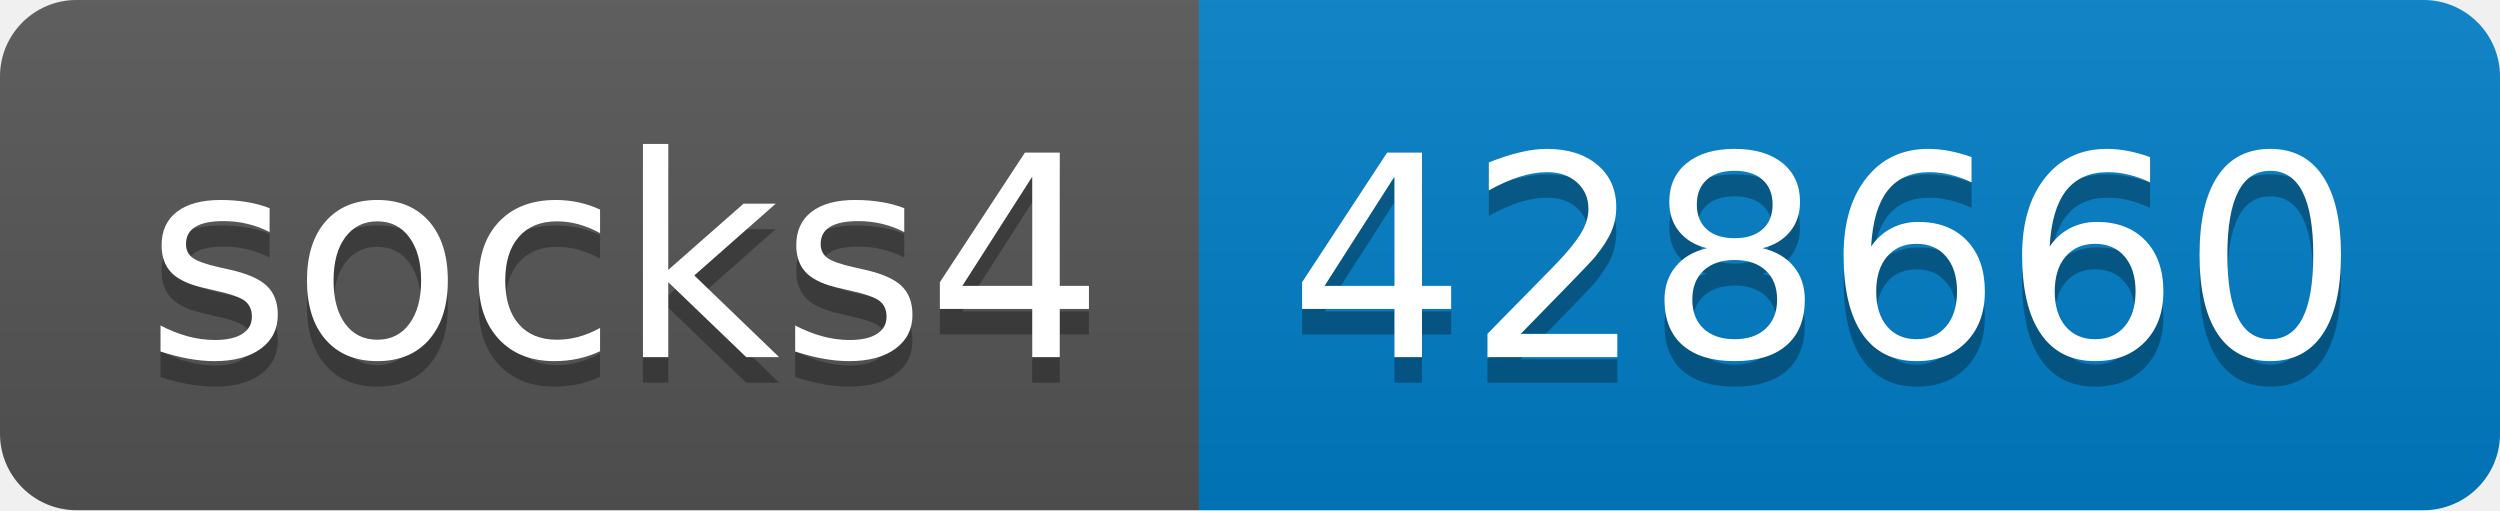
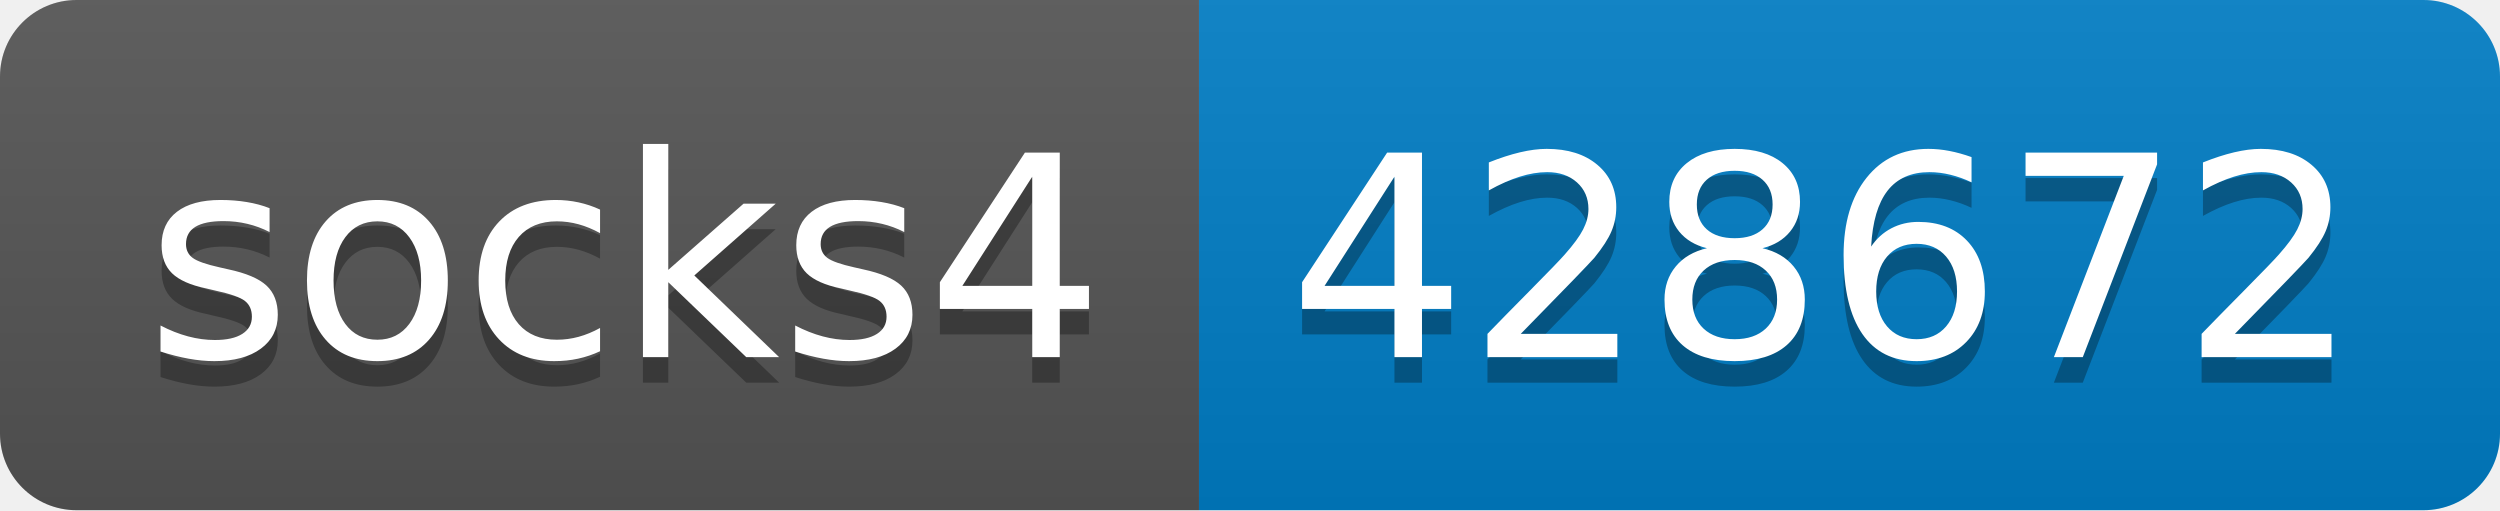
- <svg xmlns="http://www.w3.org/2000/svg" width="98" height="20" role="img" aria-label="socks4: 428660">
+ <svg xmlns="http://www.w3.org/2000/svg" width="98" height="20" role="img" aria-label="socks4: 428672">
  <linearGradient id="s" x2="0" y2="100%">
    <stop offset="0" stop-color="#bbb" stop-opacity=".1" />
    <stop offset="1" stop-opacity=".1" />
  </linearGradient>
  <clipPath id="r">
    <rect width="98" height="20" rx="3" fill="#fff" />
  </clipPath>
  <g clip-path="url(#r)">
    <rect width="47" height="20" fill="#555" />
    <rect x="47" width="51" height="20" fill="#007ec6" />
    <rect width="98" height="20" fill="url(#s)" />
  </g>
  <g fill="#fff" text-anchor="middle" font-family="Verdana,Geneva,DejaVu Sans,sans-serif" text-rendering="geometricPrecision" font-size="110">
    <text aria-hidden="true" x="245" y="150" fill="#010101" fill-opacity=".3" transform="scale(.1)" textLength="370">socks4</text>
    <text x="245" y="140" transform="scale(.1)" fill="#fff" textLength="370">socks4</text>
-     <text aria-hidden="true" x="715" y="150" fill="#010101" fill-opacity=".3" transform="scale(.1)" textLength="410">428660</text>
-     <text x="715" y="140" transform="scale(.1)" fill="#fff" textLength="410">428660</text>
+     <text aria-hidden="true" x="715" y="150" fill="#010101" fill-opacity=".3" transform="scale(.1)" textLength="410">428672</text>
+     <text x="715" y="140" transform="scale(.1)" fill="#fff" textLength="410">428672</text>
  </g>
</svg>
